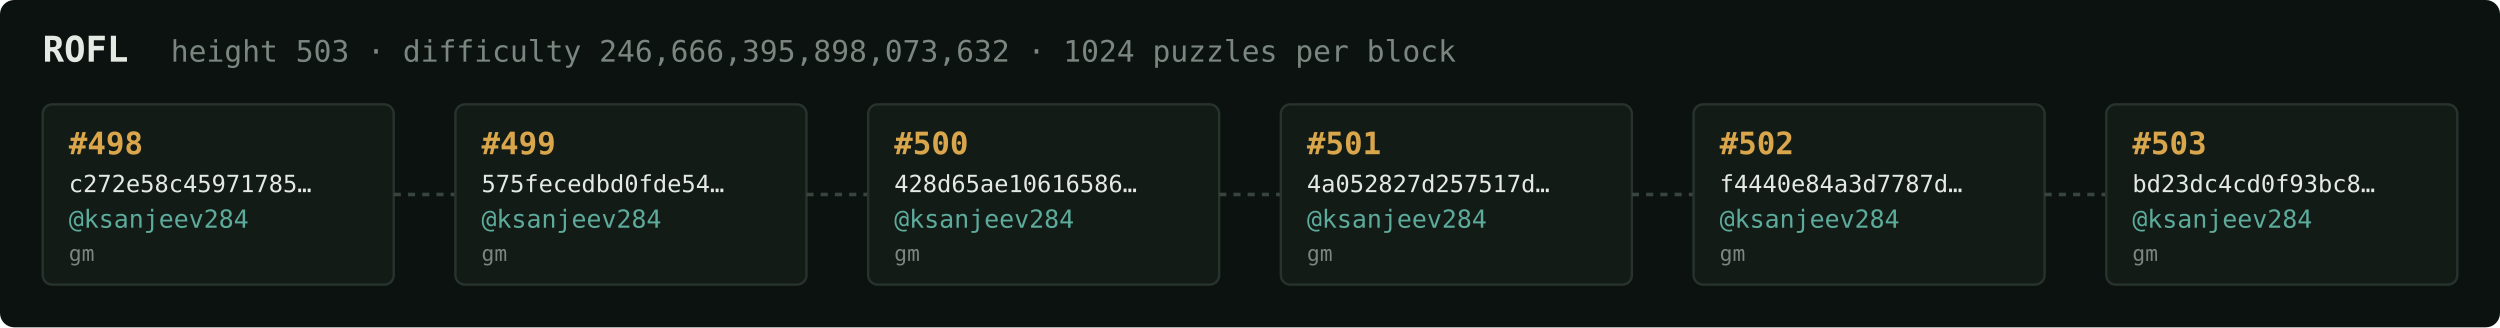
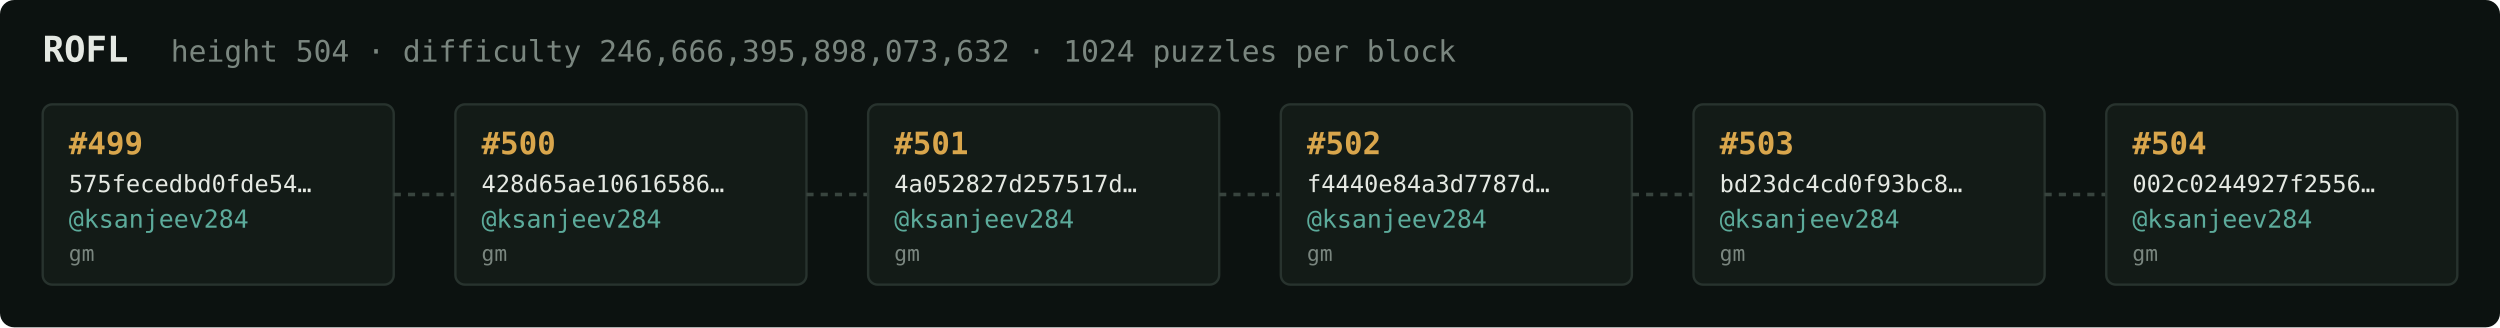
<svg xmlns="http://www.w3.org/2000/svg" width="1054" height="138" viewBox="0 0 1054 138" font-family="ui-monospace,SFMono-Regular,Menlo,monospace">
  <rect fill="#0c1210" width="1054" height="138" rx="6" />
  <text x="18" y="26" fill="#e5e9e3" font-size="15" font-weight="700">ROFL</text>
-   <text x="72" y="26" fill="#7a867f" font-size="12.5">height 503 · difficulty 246,666,395,898,073,632 · 1024 puzzles per block</text>
+   <text x="72" y="26" fill="#7a867f" font-size="12.5">height 504 · difficulty 246,666,395,898,073,632 · 1024 puzzles per block</text>
  <rect x="18" y="44" width="148" height="76" rx="4" fill="#131b17" stroke="#28332e" stroke-width="1" />
-   <text x="29" y="65" fill="#d9a64c" font-size="13" font-weight="700">#498</text>
-   <text x="29" y="81" fill="#e5e9e3" font-size="10">c272e58c45971785…</text>
+   <text x="29" y="65" fill="#d9a64c" font-size="13" font-weight="700">#499</text>
+   <text x="29" y="81" fill="#e5e9e3" font-size="10">575fecedbd0fde54…</text>
  <text x="29" y="96" fill="#5cab9b" font-size="10.5">@ksanjeev284</text>
  <text x="29" y="110" fill="#7a867f" font-size="9">gm</text>
  <line x1="166" y1="82.0" x2="192" y2="82.0" stroke="#38443e" stroke-width="1.5" stroke-dasharray="3 3" />
  <rect x="192" y="44" width="148" height="76" rx="4" fill="#131b17" stroke="#28332e" stroke-width="1" />
-   <text x="203" y="65" fill="#d9a64c" font-size="13" font-weight="700">#499</text>
-   <text x="203" y="81" fill="#e5e9e3" font-size="10">575fecedbd0fde54…</text>
+   <text x="203" y="65" fill="#d9a64c" font-size="13" font-weight="700">#500</text>
+   <text x="203" y="81" fill="#e5e9e3" font-size="10">428d65ae10616586…</text>
  <text x="203" y="96" fill="#5cab9b" font-size="10.5">@ksanjeev284</text>
  <text x="203" y="110" fill="#7a867f" font-size="9">gm</text>
  <line x1="340" y1="82.0" x2="366" y2="82.0" stroke="#38443e" stroke-width="1.5" stroke-dasharray="3 3" />
  <rect x="366" y="44" width="148" height="76" rx="4" fill="#131b17" stroke="#28332e" stroke-width="1" />
-   <text x="377" y="65" fill="#d9a64c" font-size="13" font-weight="700">#500</text>
-   <text x="377" y="81" fill="#e5e9e3" font-size="10">428d65ae10616586…</text>
+   <text x="377" y="65" fill="#d9a64c" font-size="13" font-weight="700">#501</text>
+   <text x="377" y="81" fill="#e5e9e3" font-size="10">4a052827d257517d…</text>
  <text x="377" y="96" fill="#5cab9b" font-size="10.5">@ksanjeev284</text>
  <text x="377" y="110" fill="#7a867f" font-size="9">gm</text>
  <line x1="514" y1="82.0" x2="540" y2="82.0" stroke="#38443e" stroke-width="1.5" stroke-dasharray="3 3" />
  <rect x="540" y="44" width="148" height="76" rx="4" fill="#131b17" stroke="#28332e" stroke-width="1" />
-   <text x="551" y="65" fill="#d9a64c" font-size="13" font-weight="700">#501</text>
-   <text x="551" y="81" fill="#e5e9e3" font-size="10">4a052827d257517d…</text>
+   <text x="551" y="65" fill="#d9a64c" font-size="13" font-weight="700">#502</text>
+   <text x="551" y="81" fill="#e5e9e3" font-size="10">f4440e84a3d7787d…</text>
  <text x="551" y="96" fill="#5cab9b" font-size="10.5">@ksanjeev284</text>
  <text x="551" y="110" fill="#7a867f" font-size="9">gm</text>
  <line x1="688" y1="82.0" x2="714" y2="82.0" stroke="#38443e" stroke-width="1.5" stroke-dasharray="3 3" />
  <rect x="714" y="44" width="148" height="76" rx="4" fill="#131b17" stroke="#28332e" stroke-width="1" />
-   <text x="725" y="65" fill="#d9a64c" font-size="13" font-weight="700">#502</text>
-   <text x="725" y="81" fill="#e5e9e3" font-size="10">f4440e84a3d7787d…</text>
+   <text x="725" y="65" fill="#d9a64c" font-size="13" font-weight="700">#503</text>
+   <text x="725" y="81" fill="#e5e9e3" font-size="10">bd23dc4cd0f93bc8…</text>
  <text x="725" y="96" fill="#5cab9b" font-size="10.5">@ksanjeev284</text>
  <text x="725" y="110" fill="#7a867f" font-size="9">gm</text>
  <line x1="862" y1="82.0" x2="888" y2="82.0" stroke="#38443e" stroke-width="1.5" stroke-dasharray="3 3" />
  <rect x="888" y="44" width="148" height="76" rx="4" fill="#131b17" stroke="#28332e" stroke-width="1" />
-   <text x="899" y="65" fill="#d9a64c" font-size="13" font-weight="700">#503</text>
-   <text x="899" y="81" fill="#e5e9e3" font-size="10">bd23dc4cd0f93bc8…</text>
+   <text x="899" y="65" fill="#d9a64c" font-size="13" font-weight="700">#504</text>
+   <text x="899" y="81" fill="#e5e9e3" font-size="10">002c0244927f2556…</text>
  <text x="899" y="96" fill="#5cab9b" font-size="10.5">@ksanjeev284</text>
  <text x="899" y="110" fill="#7a867f" font-size="9">gm</text>
</svg>
